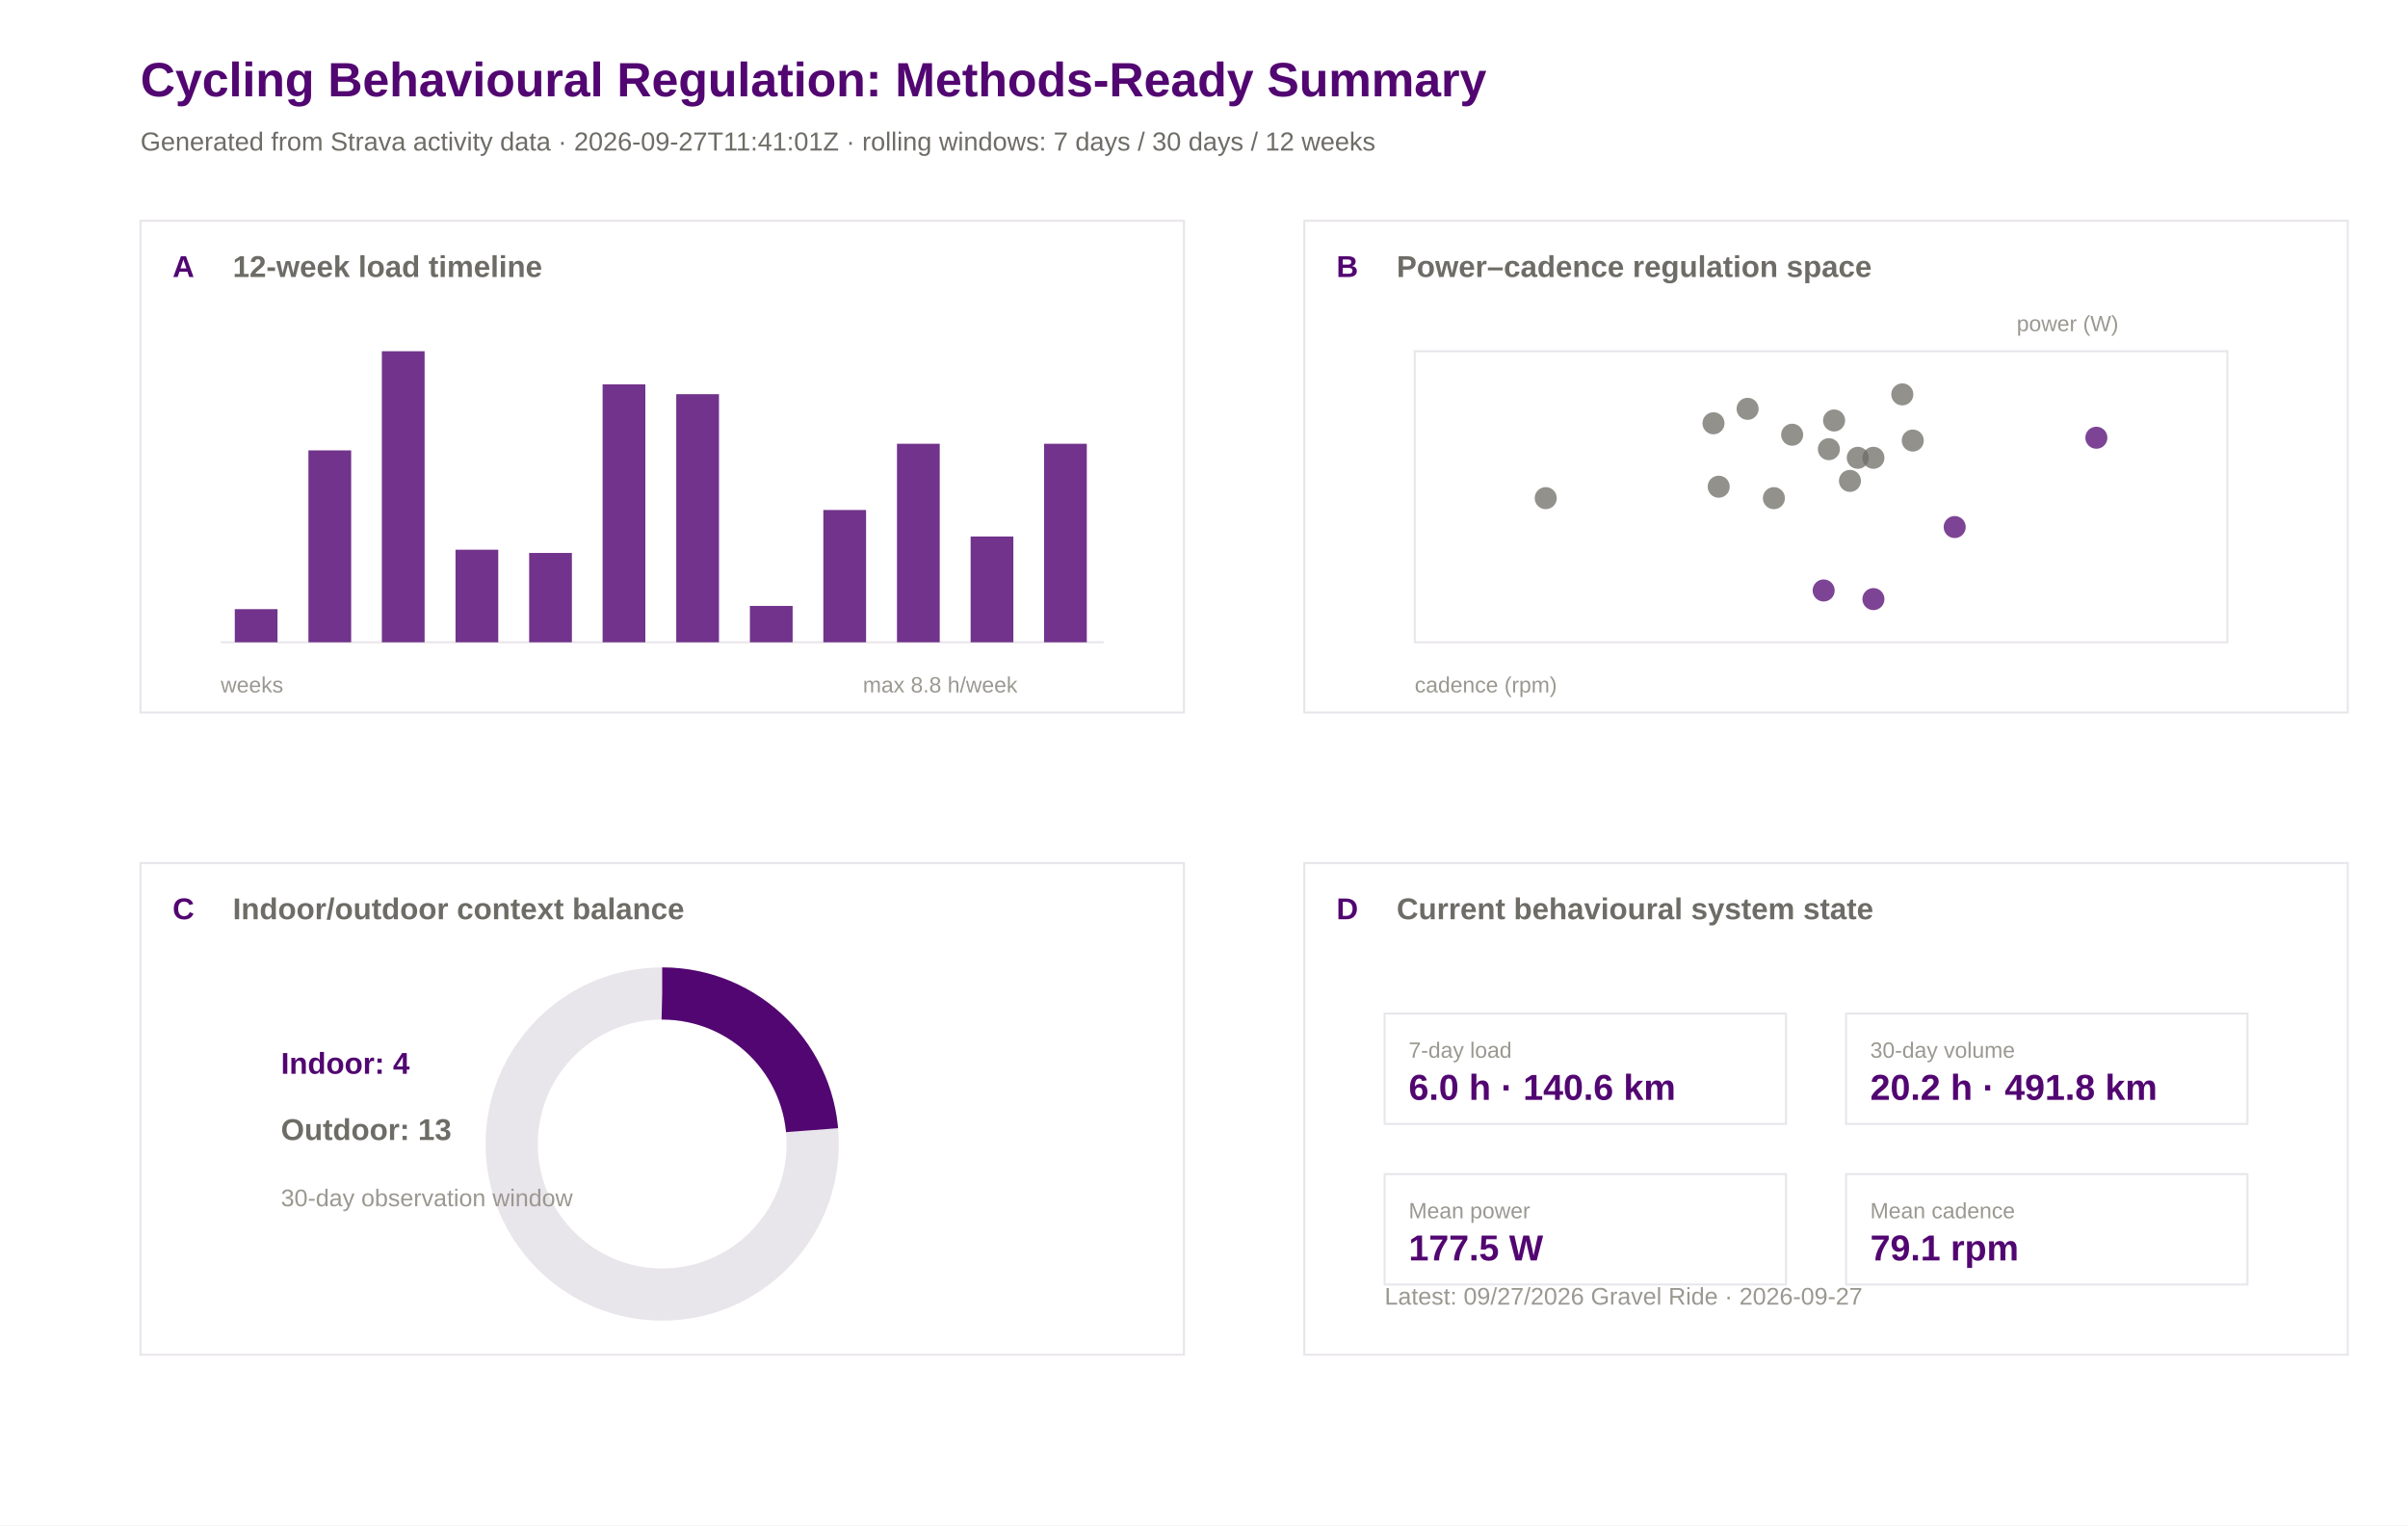
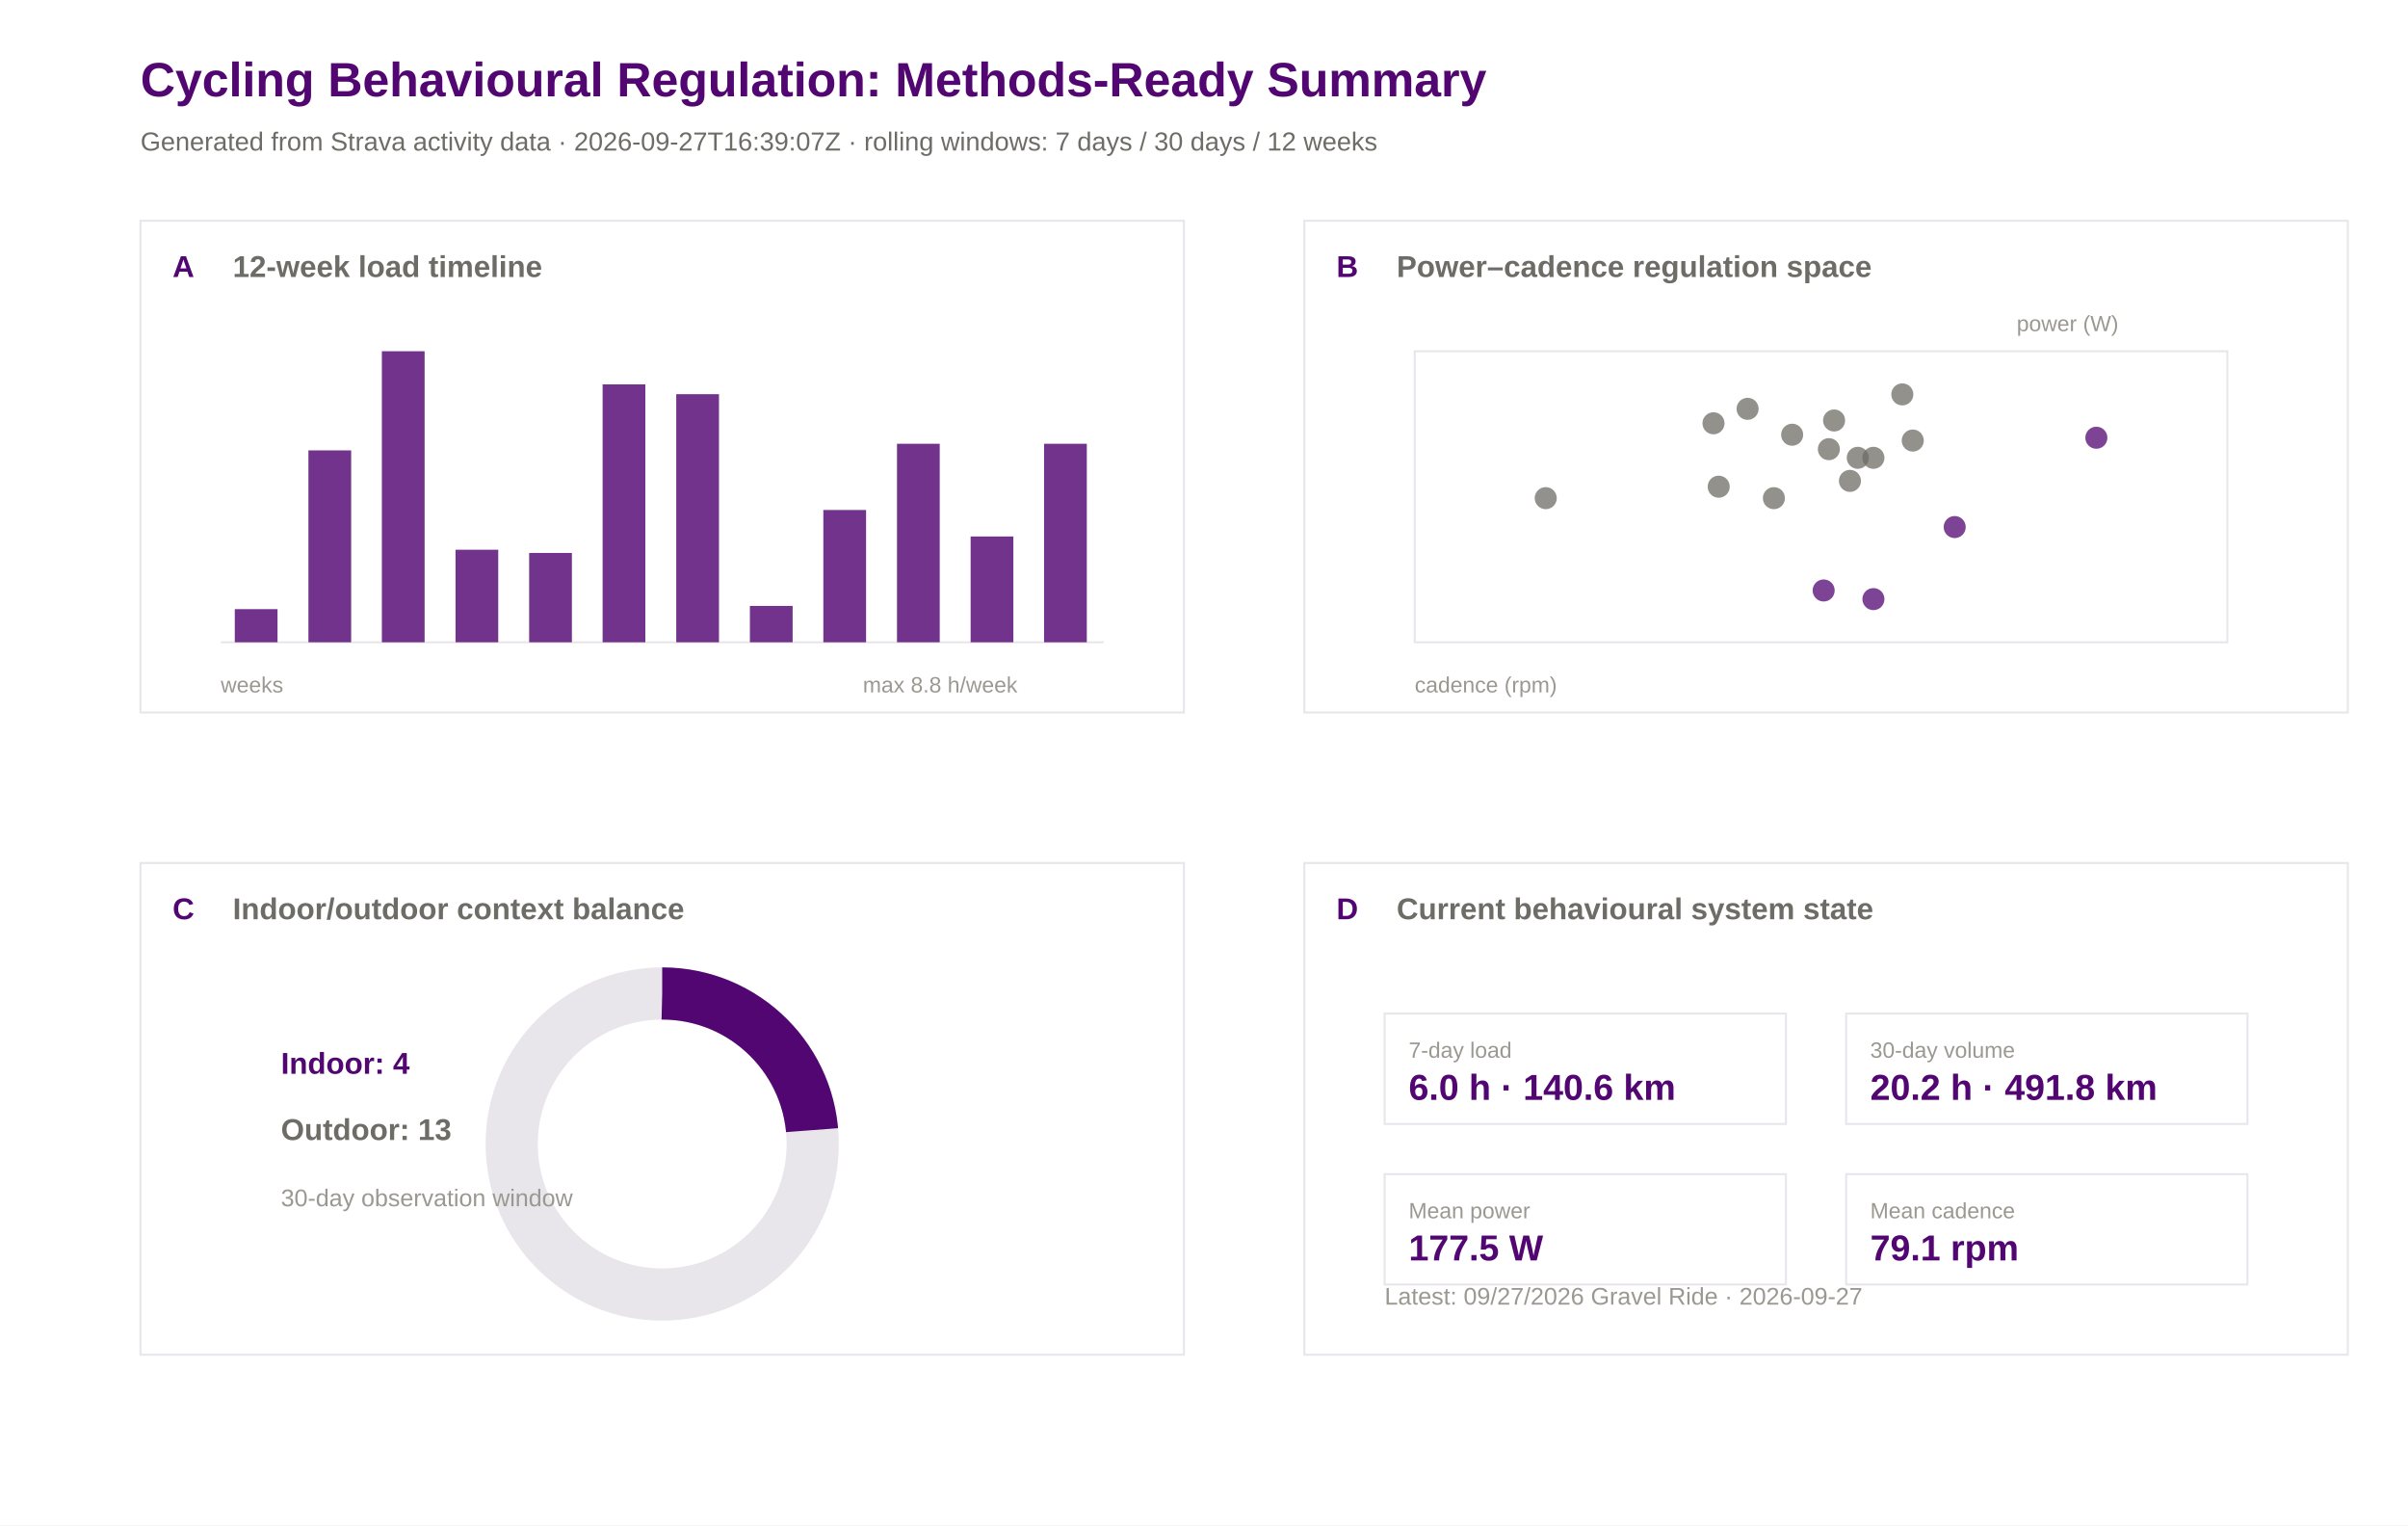
<svg xmlns="http://www.w3.org/2000/svg" width="1200" height="760" viewBox="0 0 1200 760">
  <rect width="100%" height="100%" fill="#ffffff" />
  <text x="70.0" y="48.0" font-family="Arial" font-size="24" font-weight="600" fill="#520671">Cycling Behavioural Regulation: Methods-Ready Summary</text>
-   <text x="70.0" y="75.0" font-family="Arial" font-size="13" font-weight="400" fill="#6e6c66">Generated from Strava activity data · 2026-09-27T11:41:01Z · rolling windows: 7 days / 30 days / 12 weeks</text>
+   <text x="70.0" y="75.0" font-family="Arial" font-size="13" font-weight="400" fill="#6e6c66">Generated from Strava activity data · 2026-09-27T16:39:07Z · rolling windows: 7 days / 30 days / 12 weeks</text>
  <rect x="70" y="110" width="520" height="245" fill="#ffffff" stroke="#e8e5eb" stroke-width="1" />
  <text x="86.0" y="138.0" font-family="Arial" font-size="15" font-weight="600" fill="#520671">A</text>
  <text x="116.0" y="138.0" font-family="Arial" font-size="15" font-weight="600" fill="#6e6c66">12-week load timeline</text>
  <rect x="650" y="110" width="520" height="245" fill="#ffffff" stroke="#e8e5eb" stroke-width="1" />
  <text x="666.0" y="138.0" font-family="Arial" font-size="15" font-weight="600" fill="#520671">B</text>
  <text x="696.0" y="138.0" font-family="Arial" font-size="15" font-weight="600" fill="#6e6c66">Power–cadence regulation space</text>
  <rect x="70" y="430" width="520" height="245" fill="#ffffff" stroke="#e8e5eb" stroke-width="1" />
  <text x="86.0" y="458.0" font-family="Arial" font-size="15" font-weight="600" fill="#520671">C</text>
  <text x="116.0" y="458.0" font-family="Arial" font-size="15" font-weight="600" fill="#6e6c66">Indoor/outdoor context balance</text>
  <rect x="650" y="430" width="520" height="245" fill="#ffffff" stroke="#e8e5eb" stroke-width="1" />
  <text x="666.0" y="458.0" font-family="Arial" font-size="15" font-weight="600" fill="#520671">D</text>
  <text x="696.0" y="458.0" font-family="Arial" font-size="15" font-weight="600" fill="#6e6c66">Current behavioural system state</text>
  <line x1="110" y1="320" x2="550" y2="320" stroke="#e8e5eb" />
  <rect x="117.0" y="303.5" width="21.3" height="16.5" fill="#520671" opacity="0.82" />
  <rect x="153.7" y="224.4" width="21.3" height="95.6" fill="#520671" opacity="0.82" />
  <rect x="190.3" y="175.0" width="21.3" height="145.0" fill="#520671" opacity="0.82" />
  <rect x="227.0" y="273.9" width="21.3" height="46.1" fill="#520671" opacity="0.82" />
  <rect x="263.7" y="275.5" width="21.3" height="44.5" fill="#520671" opacity="0.82" />
  <rect x="300.3" y="191.5" width="21.3" height="128.5" fill="#520671" opacity="0.82" />
  <rect x="337.0" y="196.4" width="21.3" height="123.6" fill="#520671" opacity="0.82" />
  <rect x="373.7" y="301.9" width="21.3" height="18.1" fill="#520671" opacity="0.82" />
  <rect x="410.3" y="254.1" width="21.3" height="65.9" fill="#520671" opacity="0.82" />
  <rect x="447.0" y="221.1" width="21.3" height="98.9" fill="#520671" opacity="0.82" />
  <rect x="483.7" y="267.3" width="21.3" height="52.7" fill="#520671" opacity="0.82" />
  <rect x="520.3" y="221.1" width="21.3" height="98.9" fill="#520671" opacity="0.82" />
  <text x="110.0" y="345.0" font-family="Arial" font-size="11" font-weight="400" fill="#9a9890">weeks</text>
  <text x="430.0" y="345.0" font-family="Arial" font-size="11" font-weight="400" fill="#9a9890">max 8.8 h/week</text>
  <rect x="705" y="175" width="405" height="145" fill="#ffffff" stroke="#e8e5eb" />
  <circle cx="914.0" cy="209.5" r="5.5" fill="#6e6c66" opacity="0.75" />
  <circle cx="974.1" cy="262.6" r="5.5" fill="#520671" opacity="0.75" />
  <circle cx="908.8" cy="294.2" r="5.5" fill="#520671" opacity="0.75" />
  <circle cx="925.8" cy="228.1" r="5.5" fill="#6e6c66" opacity="0.75" />
  <circle cx="953.2" cy="219.5" r="5.5" fill="#6e6c66" opacity="0.75" />
  <circle cx="933.6" cy="298.5" r="5.5" fill="#520671" opacity="0.75" />
  <circle cx="770.3" cy="248.2" r="5.5" fill="#6e6c66" opacity="0.75" />
  <circle cx="884.0" cy="248.2" r="5.5" fill="#6e6c66" opacity="0.75" />
  <circle cx="1044.7" cy="218.1" r="5.5" fill="#520671" opacity="0.75" />
  <circle cx="933.6" cy="228.1" r="5.5" fill="#6e6c66" opacity="0.75" />
  <circle cx="921.9" cy="239.6" r="5.5" fill="#6e6c66" opacity="0.75" />
  <circle cx="948.0" cy="196.5" r="5.5" fill="#6e6c66" opacity="0.75" />
  <circle cx="870.9" cy="203.7" r="5.5" fill="#6e6c66" opacity="0.75" />
  <circle cx="893.1" cy="216.6" r="5.5" fill="#6e6c66" opacity="0.75" />
  <circle cx="853.9" cy="210.9" r="5.5" fill="#6e6c66" opacity="0.75" />
  <circle cx="856.5" cy="242.5" r="5.5" fill="#6e6c66" opacity="0.75" />
  <circle cx="911.4" cy="223.8" r="5.5" fill="#6e6c66" opacity="0.75" />
  <text x="705.0" y="345.0" font-family="Arial" font-size="11" font-weight="400" fill="#9a9890">cadence (rpm)</text>
  <text x="1005.0" y="165.0" font-family="Arial" font-size="11" font-weight="400" fill="#9a9890">power (W)</text>
  <circle cx="330" cy="570" r="75" fill="none" stroke="#e8e5eb" stroke-width="26" />
  <circle cx="330" cy="570" r="75" fill="none" stroke="#520671" stroke-width="26" stroke-dasharray="110.9 471.2" transform="rotate(-90 330 570)" />
  <text x="140.0" y="535.0" font-family="Arial" font-size="15" font-weight="600" fill="#520671">Indoor: 4</text>
  <text x="140.0" y="568.0" font-family="Arial" font-size="15" font-weight="600" fill="#6e6c66">Outdoor: 13</text>
  <text x="140.0" y="601.0" font-family="Arial" font-size="12" font-weight="400" fill="#9a9890">30-day observation window</text>
  <rect x="690" y="505" width="200" height="55" fill="#ffffff" stroke="#e8e5eb" />
  <text x="702.0" y="527.0" font-family="Arial" font-size="11" font-weight="500" fill="#9a9890">7-day load</text>
  <text x="702.0" y="548.0" font-family="Arial" font-size="18" font-weight="600" fill="#520671">6.0 h · 140.6 km</text>
  <rect x="920" y="505" width="200" height="55" fill="#ffffff" stroke="#e8e5eb" />
  <text x="932.0" y="527.0" font-family="Arial" font-size="11" font-weight="500" fill="#9a9890">30-day volume</text>
  <text x="932.0" y="548.0" font-family="Arial" font-size="18" font-weight="600" fill="#520671">20.2 h · 491.8 km</text>
  <rect x="690" y="585" width="200" height="55" fill="#ffffff" stroke="#e8e5eb" />
  <text x="702.0" y="607.0" font-family="Arial" font-size="11" font-weight="500" fill="#9a9890">Mean power</text>
  <text x="702.0" y="628.0" font-family="Arial" font-size="18" font-weight="600" fill="#520671">177.5 W</text>
  <rect x="920" y="585" width="200" height="55" fill="#ffffff" stroke="#e8e5eb" />
  <text x="932.0" y="607.0" font-family="Arial" font-size="11" font-weight="500" fill="#9a9890">Mean cadence</text>
  <text x="932.0" y="628.0" font-family="Arial" font-size="18" font-weight="600" fill="#520671">79.1 rpm</text>
  <text x="690.0" y="650.0" font-family="Arial" font-size="12" font-weight="400" fill="#9a9890">Latest: 09/27/2026 Gravel Ride · 2026-09-27</text>
</svg>
